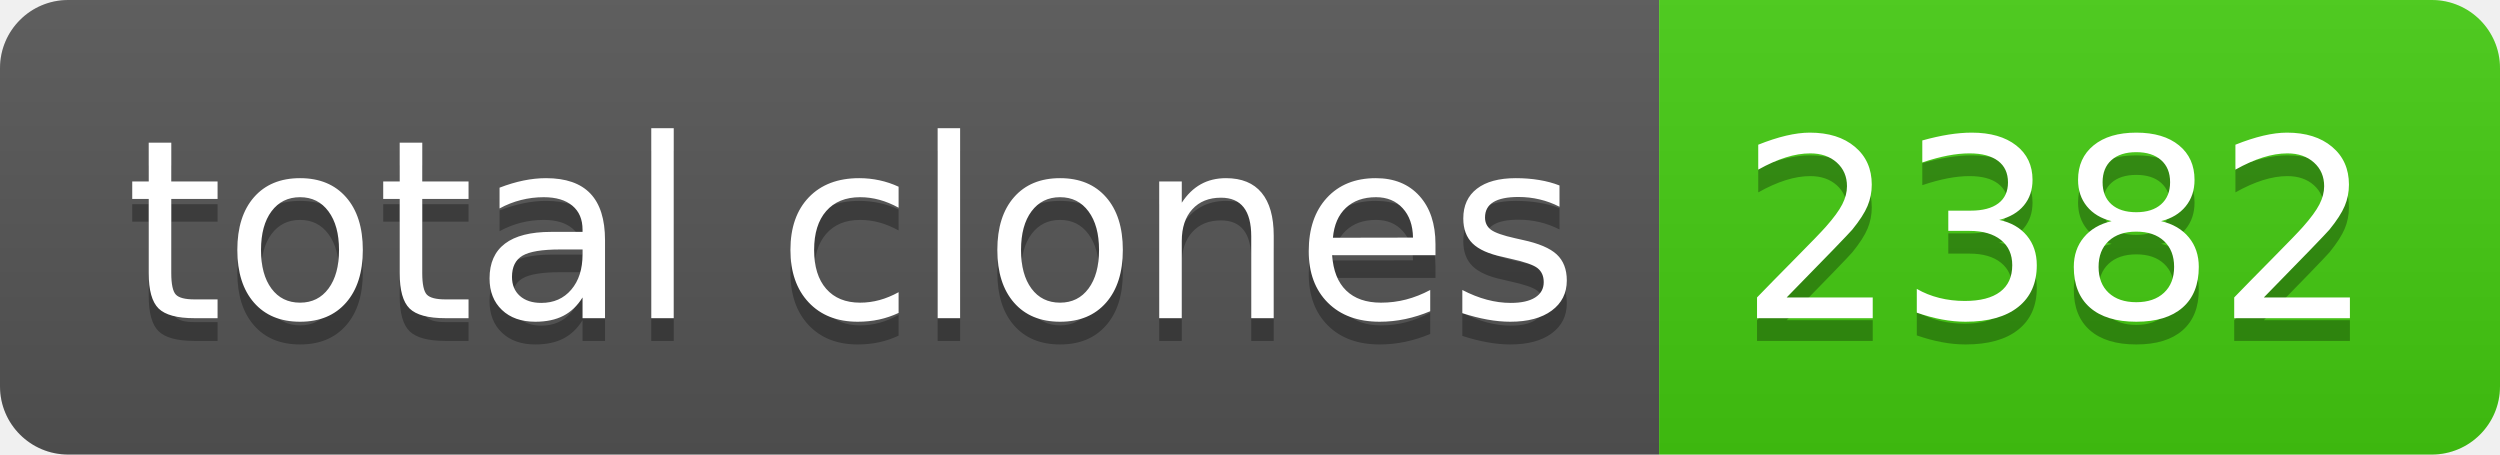
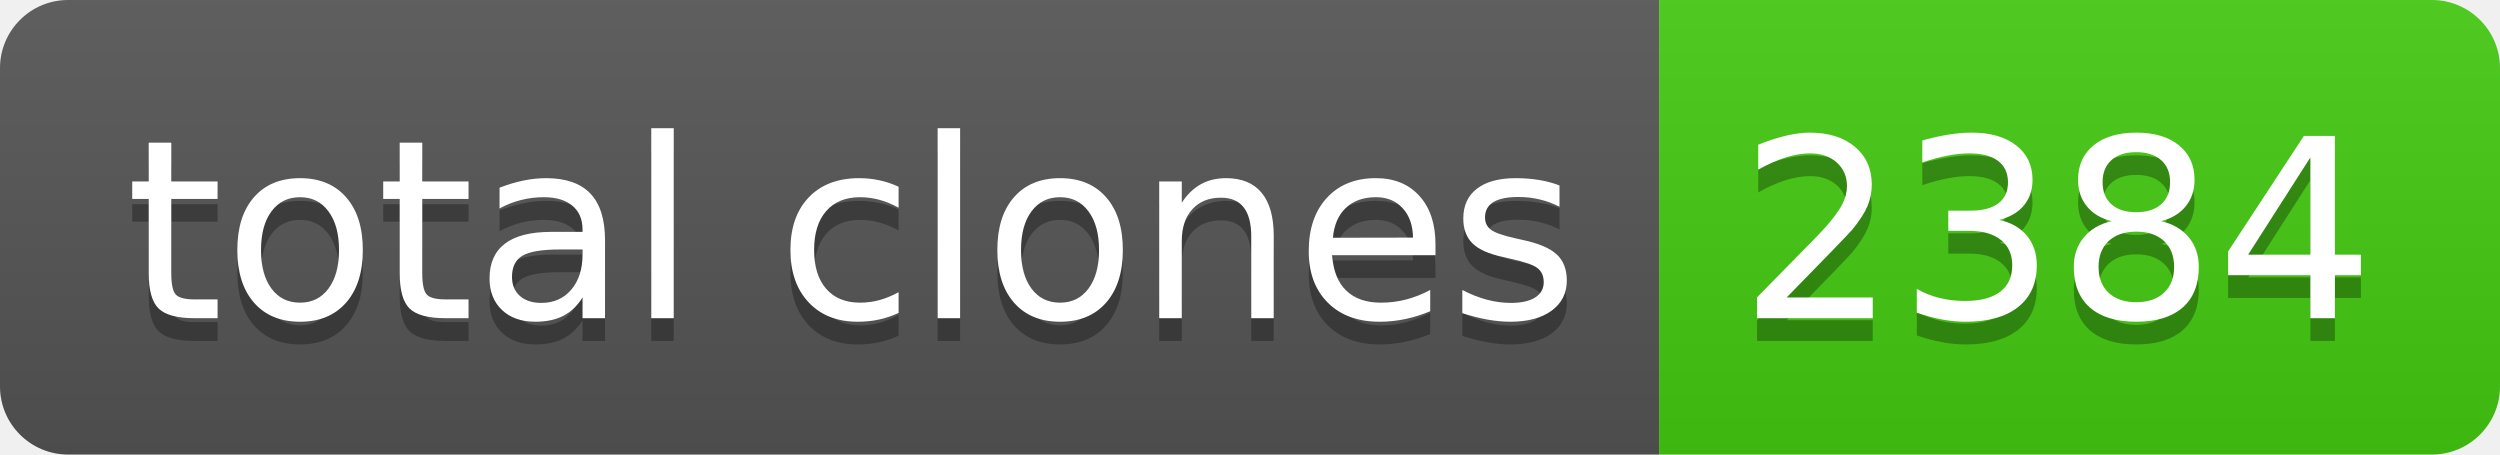
- <svg xmlns="http://www.w3.org/2000/svg" width="110" height="20" role="img" aria-label="total clones: 2382">
+ <svg xmlns="http://www.w3.org/2000/svg" width="110" height="20" role="img" aria-label="total clones: 2384">
  <linearGradient id="s" x2="0" y2="100%">
    <stop offset="0" stop-color="#bbb" stop-opacity=".1" />
    <stop offset="1" stop-opacity=".1" />
  </linearGradient>
  <clipPath id="r">
    <rect width="110" height="20" rx="3" fill="#fff" />
  </clipPath>
  <g clip-path="url(#r)">
    <rect width="73" height="20" fill="#555" />
    <rect x="73" width="37" height="20" fill="#4c1" />
    <rect width="110" height="20" fill="url(#s)" />
  </g>
  <g fill="#fff" text-anchor="middle" font-family="Verdana,Geneva,DejaVu Sans,sans-serif" text-rendering="geometricPrecision" font-size="110">
    <text aria-hidden="true" x="375" y="150" fill="#010101" fill-opacity=".3" transform="scale(.1)" textLength="630">total clones</text>
    <text x="375" y="140" transform="scale(.1)" fill="#fff" textLength="630">total clones</text>
-     <text aria-hidden="true" x="905" y="150" fill="#010101" fill-opacity=".3" transform="scale(.1)" textLength="270">2382</text>
-     <text x="905" y="140" transform="scale(.1)" fill="#fff" textLength="270">2382</text>
+     <text aria-hidden="true" x="905" y="150" fill="#010101" fill-opacity=".3" transform="scale(.1)" textLength="270">2384</text>
+     <text x="905" y="140" transform="scale(.1)" fill="#fff" textLength="270">2384</text>
  </g>
</svg>
